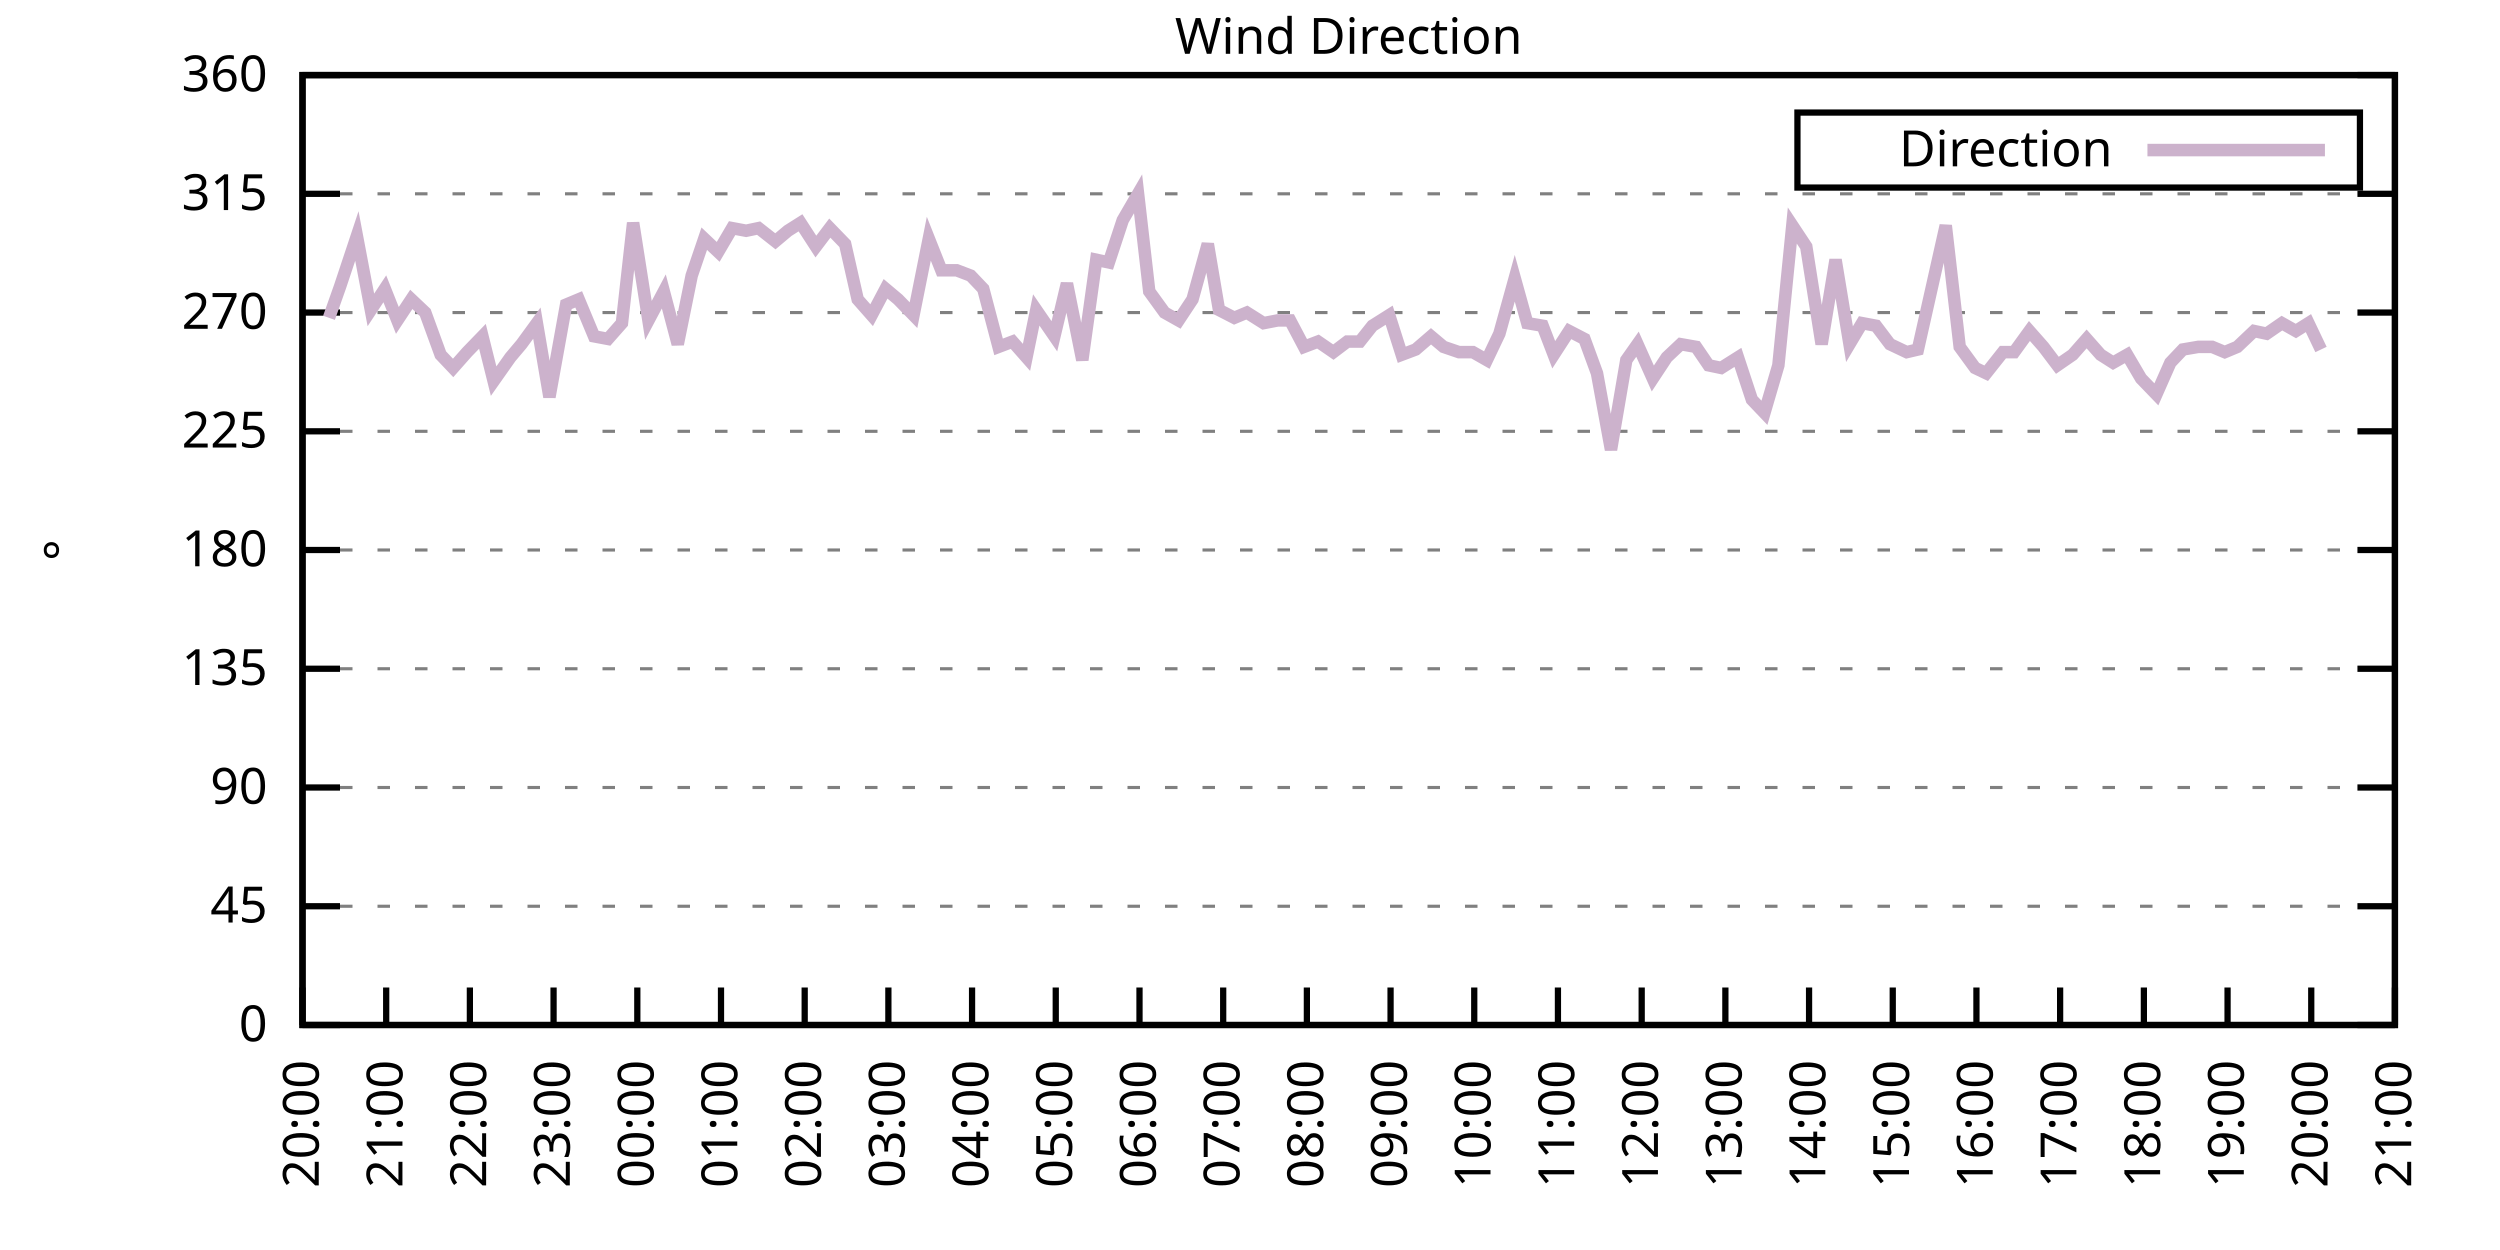
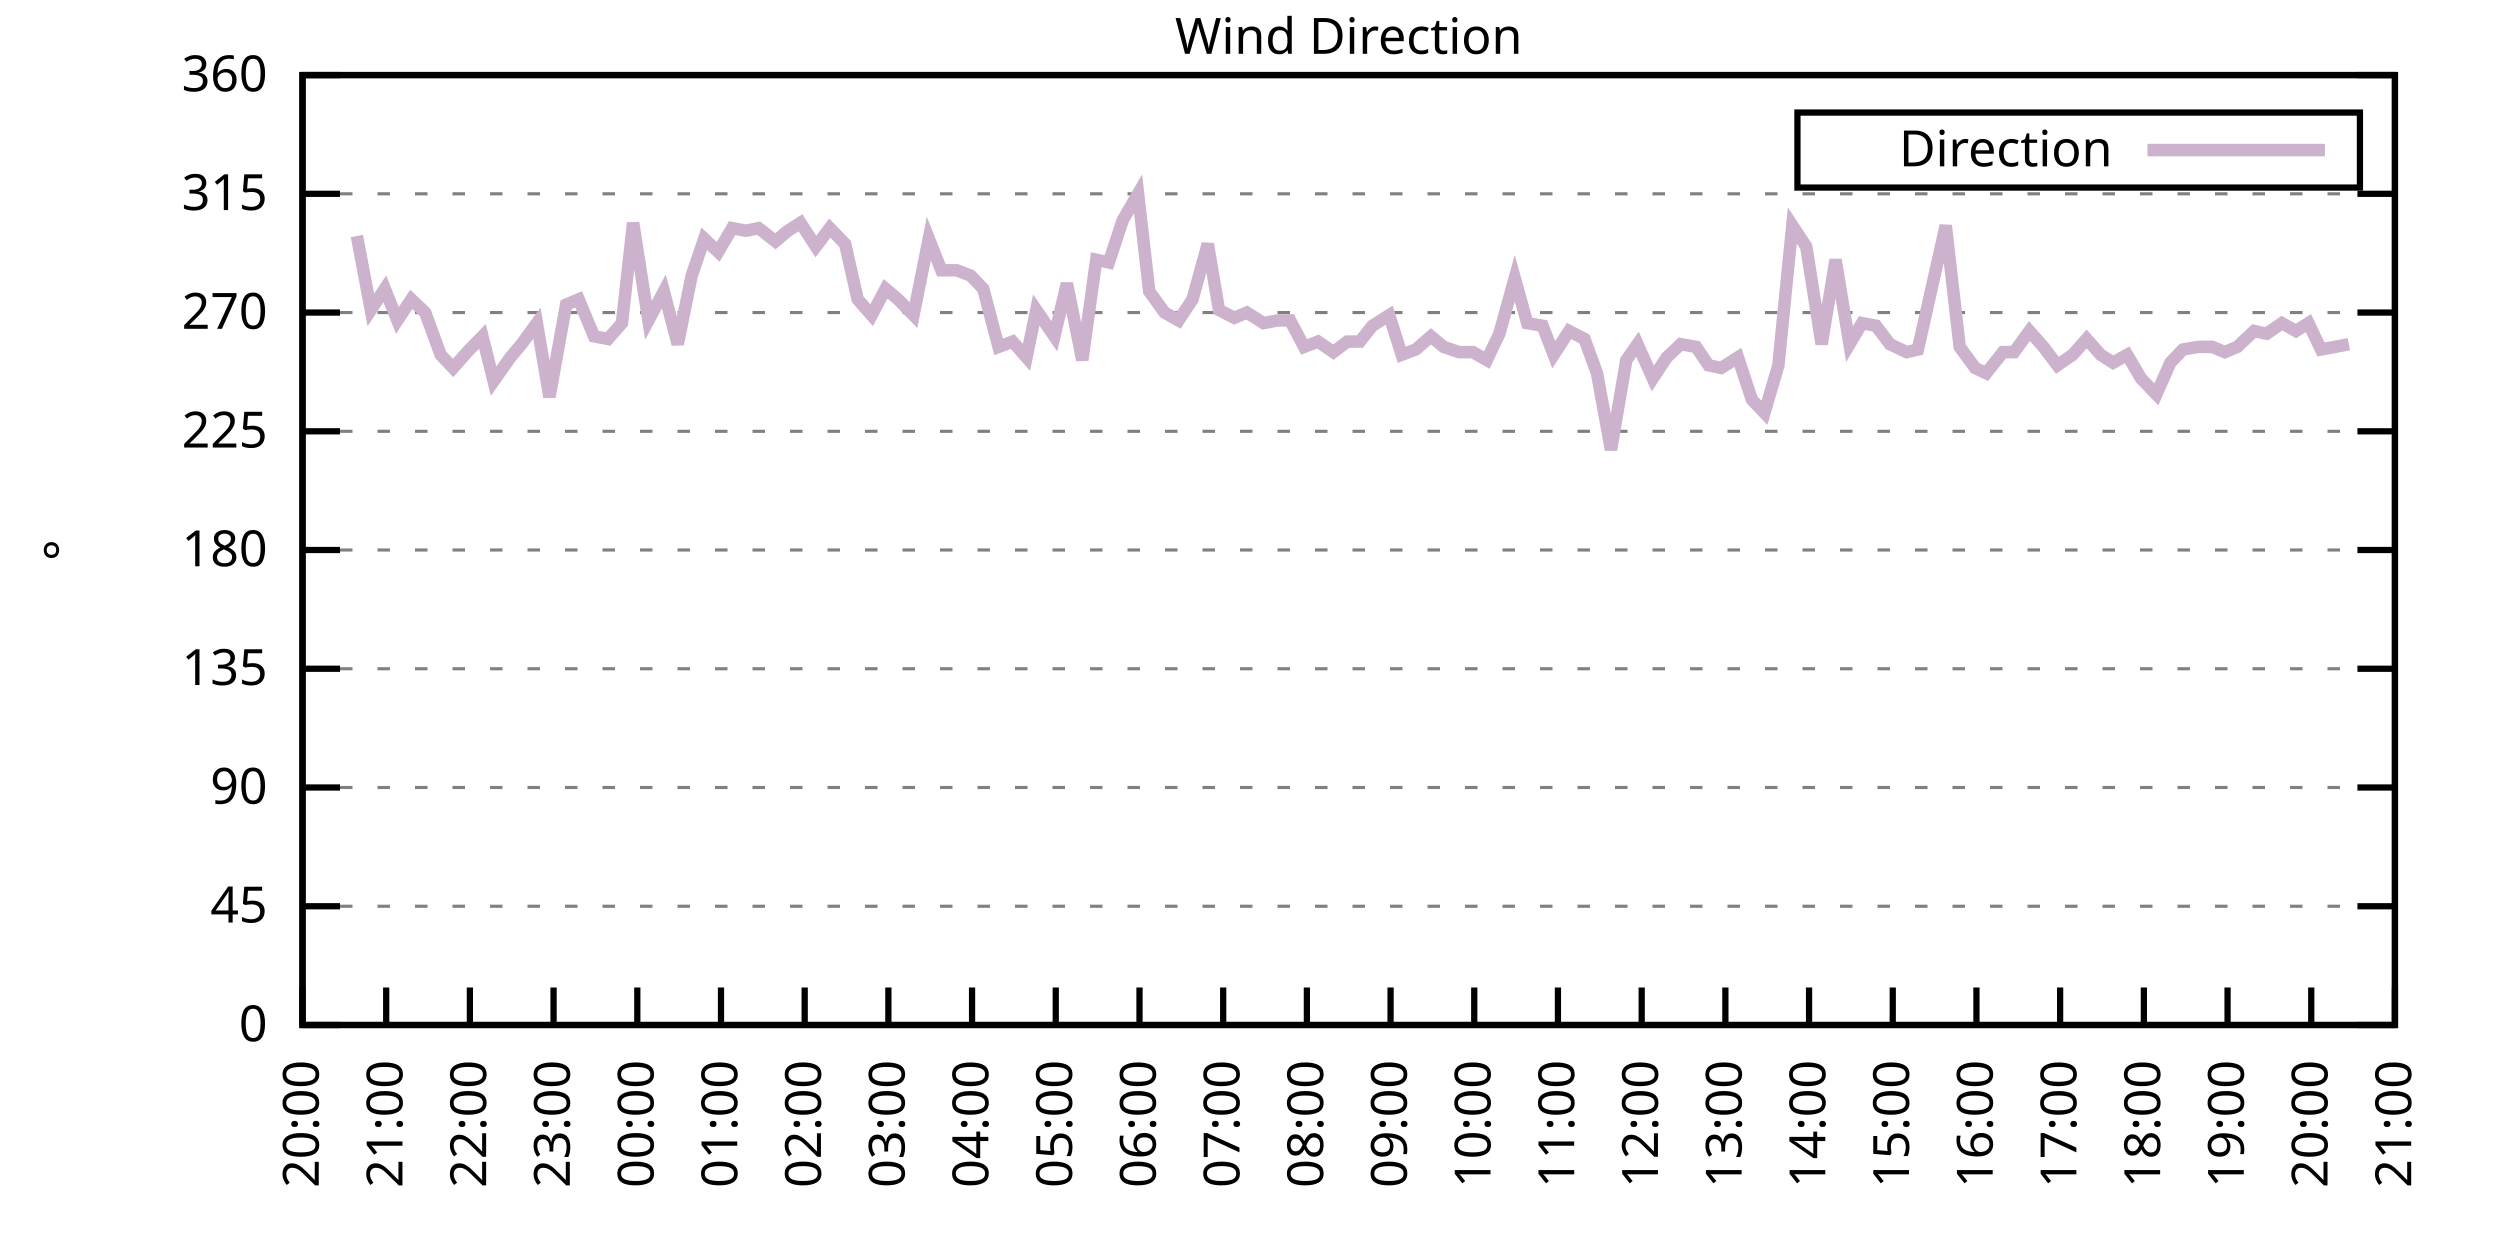
<svg xmlns="http://www.w3.org/2000/svg" xmlns:xlink="http://www.w3.org/1999/xlink" width="400" height="200" viewBox="0 0 400 200">
  <g id="gnuplot_canvas">
    <rect x="0" y="0" width="400" height="200" fill="none" />
    <defs>
      <circle id="gpDot" r="0.5" stroke-width="0.5" stroke="currentColor" />
      <path id="gpPt0" stroke-width="0.333" stroke="currentColor" d="M-1,0 h2 M0,-1 v2" />
      <path id="gpPt1" stroke-width="0.333" stroke="currentColor" d="M-1,-1 L1,1 M1,-1 L-1,1" />
      <path id="gpPt2" stroke-width="0.333" stroke="currentColor" d="M-1,0 L1,0 M0,-1 L0,1 M-1,-1 L1,1 M-1,1 L1,-1" />
      <rect id="gpPt3" stroke-width="0.333" stroke="currentColor" x="-1" y="-1" width="2" height="2" />
      <rect id="gpPt4" stroke-width="0.333" stroke="currentColor" fill="currentColor" x="-1" y="-1" width="2" height="2" />
      <circle id="gpPt5" stroke-width="0.333" stroke="currentColor" cx="0" cy="0" r="1" />
      <use xlink:href="#gpPt5" id="gpPt6" fill="currentColor" stroke="none" />
      <path id="gpPt7" stroke-width="0.333" stroke="currentColor" d="M0,-1.33 L-1.33,0.67 L1.33,0.67 z" />
      <use xlink:href="#gpPt7" id="gpPt8" fill="currentColor" stroke="none" />
      <use xlink:href="#gpPt7" id="gpPt9" stroke="currentColor" transform="rotate(180)" />
      <use xlink:href="#gpPt9" id="gpPt10" fill="currentColor" stroke="none" />
      <use xlink:href="#gpPt3" id="gpPt11" stroke="currentColor" transform="rotate(45)" />
      <use xlink:href="#gpPt11" id="gpPt12" fill="currentColor" stroke="none" />
      <path id="gpPt13" stroke-width="0.333" stroke="currentColor" d="M0,1.330 L1.265,0.411 L0.782,-1.067 L-0.782,-1.076 L-1.265,0.411 z" />
      <use xlink:href="#gpPt13" id="gpPt14" fill="currentColor" stroke="none" />
      <filter id="textbox" filterUnits="objectBoundingBox" x="0" y="0" height="1" width="1">
        <feFlood flood-color="white" flood-opacity="1" result="bgnd" />
        <feComposite in="SourceGraphic" in2="bgnd" operator="atop" />
      </filter>
      <filter id="greybox" filterUnits="objectBoundingBox" x="0" y="0" height="1" width="1">
        <feFlood flood-color="lightgrey" flood-opacity="1" result="grey" />
        <feComposite in="SourceGraphic" in2="grey" operator="atop" />
      </filter>
    </defs>
    <g fill="none" color="white" stroke="currentColor" stroke-width="1.00" stroke-linecap="butt" stroke-linejoin="miter">
</g>
    <g fill="none" color="black" stroke="currentColor" stroke-width="1.00" stroke-linecap="butt" stroke-linejoin="miter">
      <g stroke="none" shape-rendering="crispEdges">
        <polygon fill="rgb(255, 255, 255)" points="48.40,164.00 383.18,164.00 383.18,12.02 48.40,12.02 " />
      </g>
    </g>
    <g fill="none" color="black" stroke="currentColor" stroke-width="1.00" stroke-linecap="butt" stroke-linejoin="miter">
</g>
    <g fill="none" color="black" stroke="black" stroke-width="0.50" stroke-linecap="butt" stroke-linejoin="miter">
</g>
    <g fill="none" color="gray" stroke="currentColor" stroke-width="0.50" stroke-linecap="butt" stroke-linejoin="miter">
      <path stroke="gray" stroke-dasharray="2,4" class="gridline" d="M48.40,164.00 L383.19,164.00  " />
    </g>
    <g fill="none" color="gray" stroke="gray" stroke-width="1.00" stroke-linecap="butt" stroke-linejoin="miter">
</g>
    <g fill="none" color="black" stroke="currentColor" stroke-width="1.00" stroke-linecap="butt" stroke-linejoin="miter">
      <path stroke="black" d="M48.40,164.00 L54.40,164.00 M383.19,164.00 L377.19,164.00  " />
      <g transform="translate(42.80,166.60)" stroke="none" fill="black" font-family="Sans" font-size="8.00" text-anchor="end">
        <text>
          <tspan font-family="Sans"> 0</tspan>
        </text>
      </g>
    </g>
    <g fill="none" color="black" stroke="currentColor" stroke-width="1.00" stroke-linecap="butt" stroke-linejoin="miter">
</g>
    <g fill="none" color="black" stroke="black" stroke-width="0.50" stroke-linecap="butt" stroke-linejoin="miter">
</g>
    <g fill="none" color="gray" stroke="currentColor" stroke-width="0.50" stroke-linecap="butt" stroke-linejoin="miter">
      <path stroke="gray" stroke-dasharray="2,4" class="gridline" d="M48.40,145.00 L383.19,145.00  " />
    </g>
    <g fill="none" color="gray" stroke="gray" stroke-width="1.00" stroke-linecap="butt" stroke-linejoin="miter">
</g>
    <g fill="none" color="black" stroke="currentColor" stroke-width="1.00" stroke-linecap="butt" stroke-linejoin="miter">
      <path stroke="black" d="M48.40,145.00 L54.40,145.00 M383.19,145.00 L377.19,145.00  " />
      <g transform="translate(42.80,147.60)" stroke="none" fill="black" font-family="Sans" font-size="8.00" text-anchor="end">
        <text>
          <tspan font-family="Sans"> 45</tspan>
        </text>
      </g>
    </g>
    <g fill="none" color="black" stroke="currentColor" stroke-width="1.00" stroke-linecap="butt" stroke-linejoin="miter">
</g>
    <g fill="none" color="black" stroke="black" stroke-width="0.50" stroke-linecap="butt" stroke-linejoin="miter">
</g>
    <g fill="none" color="gray" stroke="currentColor" stroke-width="0.50" stroke-linecap="butt" stroke-linejoin="miter">
      <path stroke="gray" stroke-dasharray="2,4" class="gridline" d="M48.40,126.00 L383.19,126.00  " />
    </g>
    <g fill="none" color="gray" stroke="gray" stroke-width="1.00" stroke-linecap="butt" stroke-linejoin="miter">
</g>
    <g fill="none" color="black" stroke="currentColor" stroke-width="1.00" stroke-linecap="butt" stroke-linejoin="miter">
      <path stroke="black" d="M48.40,126.00 L54.40,126.00 M383.19,126.00 L377.19,126.00  " />
      <g transform="translate(42.80,128.60)" stroke="none" fill="black" font-family="Sans" font-size="8.00" text-anchor="end">
        <text>
          <tspan font-family="Sans"> 90</tspan>
        </text>
      </g>
    </g>
    <g fill="none" color="black" stroke="currentColor" stroke-width="1.00" stroke-linecap="butt" stroke-linejoin="miter">
</g>
    <g fill="none" color="black" stroke="black" stroke-width="0.50" stroke-linecap="butt" stroke-linejoin="miter">
</g>
    <g fill="none" color="gray" stroke="currentColor" stroke-width="0.50" stroke-linecap="butt" stroke-linejoin="miter">
      <path stroke="gray" stroke-dasharray="2,4" class="gridline" d="M48.40,107.00 L383.19,107.00  " />
    </g>
    <g fill="none" color="gray" stroke="gray" stroke-width="1.00" stroke-linecap="butt" stroke-linejoin="miter">
</g>
    <g fill="none" color="black" stroke="currentColor" stroke-width="1.00" stroke-linecap="butt" stroke-linejoin="miter">
      <path stroke="black" d="M48.40,107.00 L54.40,107.00 M383.19,107.00 L377.19,107.00  " />
      <g transform="translate(42.80,109.60)" stroke="none" fill="black" font-family="Sans" font-size="8.00" text-anchor="end">
        <text>
          <tspan font-family="Sans"> 135</tspan>
        </text>
      </g>
    </g>
    <g fill="none" color="black" stroke="currentColor" stroke-width="1.00" stroke-linecap="butt" stroke-linejoin="miter">
</g>
    <g fill="none" color="black" stroke="black" stroke-width="0.50" stroke-linecap="butt" stroke-linejoin="miter">
</g>
    <g fill="none" color="gray" stroke="currentColor" stroke-width="0.50" stroke-linecap="butt" stroke-linejoin="miter">
      <path stroke="gray" stroke-dasharray="2,4" class="gridline" d="M48.40,88.00 L383.19,88.00  " />
    </g>
    <g fill="none" color="gray" stroke="gray" stroke-width="1.00" stroke-linecap="butt" stroke-linejoin="miter">
</g>
    <g fill="none" color="black" stroke="currentColor" stroke-width="1.00" stroke-linecap="butt" stroke-linejoin="miter">
      <path stroke="black" d="M48.40,88.00 L54.40,88.00 M383.19,88.00 L377.19,88.00  " />
      <g transform="translate(42.80,90.60)" stroke="none" fill="black" font-family="Sans" font-size="8.00" text-anchor="end">
        <text>
          <tspan font-family="Sans"> 180</tspan>
        </text>
      </g>
    </g>
    <g fill="none" color="black" stroke="currentColor" stroke-width="1.00" stroke-linecap="butt" stroke-linejoin="miter">
</g>
    <g fill="none" color="black" stroke="black" stroke-width="0.50" stroke-linecap="butt" stroke-linejoin="miter">
</g>
    <g fill="none" color="gray" stroke="currentColor" stroke-width="0.50" stroke-linecap="butt" stroke-linejoin="miter">
      <path stroke="gray" stroke-dasharray="2,4" class="gridline" d="M48.40,69.01 L383.19,69.01  " />
    </g>
    <g fill="none" color="gray" stroke="gray" stroke-width="1.00" stroke-linecap="butt" stroke-linejoin="miter">
</g>
    <g fill="none" color="black" stroke="currentColor" stroke-width="1.00" stroke-linecap="butt" stroke-linejoin="miter">
      <path stroke="black" d="M48.40,69.01 L54.40,69.01 M383.19,69.01 L377.19,69.01  " />
      <g transform="translate(42.80,71.61)" stroke="none" fill="black" font-family="Sans" font-size="8.00" text-anchor="end">
        <text>
          <tspan font-family="Sans"> 225</tspan>
        </text>
      </g>
    </g>
    <g fill="none" color="black" stroke="currentColor" stroke-width="1.00" stroke-linecap="butt" stroke-linejoin="miter">
</g>
    <g fill="none" color="black" stroke="black" stroke-width="0.50" stroke-linecap="butt" stroke-linejoin="miter">
</g>
    <g fill="none" color="gray" stroke="currentColor" stroke-width="0.50" stroke-linecap="butt" stroke-linejoin="miter">
      <path stroke="gray" stroke-dasharray="2,4" class="gridline" d="M48.40,50.01 L383.19,50.01  " />
    </g>
    <g fill="none" color="gray" stroke="gray" stroke-width="1.00" stroke-linecap="butt" stroke-linejoin="miter">
</g>
    <g fill="none" color="black" stroke="currentColor" stroke-width="1.00" stroke-linecap="butt" stroke-linejoin="miter">
      <path stroke="black" d="M48.40,50.01 L54.40,50.01 M383.19,50.01 L377.19,50.01  " />
      <g transform="translate(42.80,52.61)" stroke="none" fill="black" font-family="Sans" font-size="8.00" text-anchor="end">
        <text>
          <tspan font-family="Sans"> 270</tspan>
        </text>
      </g>
    </g>
    <g fill="none" color="black" stroke="currentColor" stroke-width="1.00" stroke-linecap="butt" stroke-linejoin="miter">
</g>
    <g fill="none" color="black" stroke="black" stroke-width="0.50" stroke-linecap="butt" stroke-linejoin="miter">
</g>
    <g fill="none" color="gray" stroke="currentColor" stroke-width="0.50" stroke-linecap="butt" stroke-linejoin="miter">
      <path stroke="gray" stroke-dasharray="2,4" class="gridline" d="M48.40,31.01 L383.19,31.01  " />
    </g>
    <g fill="none" color="gray" stroke="gray" stroke-width="1.00" stroke-linecap="butt" stroke-linejoin="miter">
</g>
    <g fill="none" color="black" stroke="currentColor" stroke-width="1.00" stroke-linecap="butt" stroke-linejoin="miter">
      <path stroke="black" d="M48.40,31.01 L54.40,31.01 M383.19,31.01 L377.19,31.01  " />
      <g transform="translate(42.80,33.61)" stroke="none" fill="black" font-family="Sans" font-size="8.00" text-anchor="end">
        <text>
          <tspan font-family="Sans"> 315</tspan>
        </text>
      </g>
    </g>
    <g fill="none" color="black" stroke="currentColor" stroke-width="1.00" stroke-linecap="butt" stroke-linejoin="miter">
</g>
    <g fill="none" color="black" stroke="black" stroke-width="0.50" stroke-linecap="butt" stroke-linejoin="miter">
</g>
    <g fill="none" color="gray" stroke="currentColor" stroke-width="0.50" stroke-linecap="butt" stroke-linejoin="miter">
      <path stroke="gray" stroke-dasharray="2,4" class="gridline" d="M48.40,12.01 L383.19,12.01  " />
    </g>
    <g fill="none" color="gray" stroke="gray" stroke-width="1.00" stroke-linecap="butt" stroke-linejoin="miter">
</g>
    <g fill="none" color="black" stroke="currentColor" stroke-width="1.00" stroke-linecap="butt" stroke-linejoin="miter">
      <path stroke="black" d="M48.40,12.01 L54.40,12.01 M383.19,12.01 L377.19,12.01  " />
      <g transform="translate(42.80,14.61)" stroke="none" fill="black" font-family="Sans" font-size="8.00" text-anchor="end">
        <text>
          <tspan font-family="Sans"> 360</tspan>
        </text>
      </g>
    </g>
    <g fill="none" color="black" stroke="currentColor" stroke-width="1.00" stroke-linecap="butt" stroke-linejoin="miter">
      <path stroke="black" d="M48.40,164.00 L48.40,158.00  " />
      <g transform="translate(51.00,169.60) rotate(270.00)" stroke="none" fill="black" font-family="Sans" font-size="8.00" text-anchor="end">
        <text>
          <tspan font-family="Sans">20:00</tspan>
        </text>
      </g>
    </g>
    <g fill="none" color="black" stroke="currentColor" stroke-width="1.00" stroke-linecap="butt" stroke-linejoin="miter">
      <path stroke="black" d="M61.79,164.00 L61.79,158.00  " />
      <g transform="translate(64.39,169.60) rotate(270.00)" stroke="none" fill="black" font-family="Sans" font-size="8.00" text-anchor="end">
        <text>
          <tspan font-family="Sans">21:00</tspan>
        </text>
      </g>
    </g>
    <g fill="none" color="black" stroke="currentColor" stroke-width="1.00" stroke-linecap="butt" stroke-linejoin="miter">
      <path stroke="black" d="M75.18,164.00 L75.18,158.00  " />
      <g transform="translate(77.78,169.60) rotate(270.00)" stroke="none" fill="black" font-family="Sans" font-size="8.00" text-anchor="end">
        <text>
          <tspan font-family="Sans">22:00</tspan>
        </text>
      </g>
    </g>
    <g fill="none" color="black" stroke="currentColor" stroke-width="1.00" stroke-linecap="butt" stroke-linejoin="miter">
      <path stroke="black" d="M88.57,164.00 L88.57,158.00  " />
      <g transform="translate(91.17,169.60) rotate(270.00)" stroke="none" fill="black" font-family="Sans" font-size="8.00" text-anchor="end">
        <text>
          <tspan font-family="Sans">23:00</tspan>
        </text>
      </g>
    </g>
    <g fill="none" color="black" stroke="currentColor" stroke-width="1.00" stroke-linecap="butt" stroke-linejoin="miter">
      <path stroke="black" d="M101.97,164.00 L101.97,158.00  " />
      <g transform="translate(104.57,169.60) rotate(270.00)" stroke="none" fill="black" font-family="Sans" font-size="8.00" text-anchor="end">
        <text>
          <tspan font-family="Sans">00:00</tspan>
        </text>
      </g>
    </g>
    <g fill="none" color="black" stroke="currentColor" stroke-width="1.00" stroke-linecap="butt" stroke-linejoin="miter">
      <path stroke="black" d="M115.36,164.00 L115.36,158.00  " />
      <g transform="translate(117.96,169.60) rotate(270.00)" stroke="none" fill="black" font-family="Sans" font-size="8.00" text-anchor="end">
        <text>
          <tspan font-family="Sans">01:00</tspan>
        </text>
      </g>
    </g>
    <g fill="none" color="black" stroke="currentColor" stroke-width="1.00" stroke-linecap="butt" stroke-linejoin="miter">
      <path stroke="black" d="M128.75,164.00 L128.75,158.00  " />
      <g transform="translate(131.35,169.60) rotate(270.00)" stroke="none" fill="black" font-family="Sans" font-size="8.00" text-anchor="end">
        <text>
          <tspan font-family="Sans">02:00</tspan>
        </text>
      </g>
    </g>
    <g fill="none" color="black" stroke="currentColor" stroke-width="1.00" stroke-linecap="butt" stroke-linejoin="miter">
      <path stroke="black" d="M142.14,164.00 L142.14,158.00  " />
      <g transform="translate(144.74,169.60) rotate(270.00)" stroke="none" fill="black" font-family="Sans" font-size="8.00" text-anchor="end">
        <text>
          <tspan font-family="Sans">03:00</tspan>
        </text>
      </g>
    </g>
    <g fill="none" color="black" stroke="currentColor" stroke-width="1.00" stroke-linecap="butt" stroke-linejoin="miter">
      <path stroke="black" d="M155.53,164.00 L155.53,158.00  " />
      <g transform="translate(158.13,169.60) rotate(270.00)" stroke="none" fill="black" font-family="Sans" font-size="8.00" text-anchor="end">
        <text>
          <tspan font-family="Sans">04:00</tspan>
        </text>
      </g>
    </g>
    <g fill="none" color="black" stroke="currentColor" stroke-width="1.00" stroke-linecap="butt" stroke-linejoin="miter">
      <path stroke="black" d="M168.92,164.00 L168.92,158.00  " />
      <g transform="translate(171.52,169.60) rotate(270.00)" stroke="none" fill="black" font-family="Sans" font-size="8.00" text-anchor="end">
        <text>
          <tspan font-family="Sans">05:00</tspan>
        </text>
      </g>
    </g>
    <g fill="none" color="black" stroke="currentColor" stroke-width="1.00" stroke-linecap="butt" stroke-linejoin="miter">
      <path stroke="black" d="M182.32,164.00 L182.32,158.00  " />
      <g transform="translate(184.92,169.60) rotate(270.00)" stroke="none" fill="black" font-family="Sans" font-size="8.00" text-anchor="end">
        <text>
          <tspan font-family="Sans">06:00</tspan>
        </text>
      </g>
    </g>
    <g fill="none" color="black" stroke="currentColor" stroke-width="1.00" stroke-linecap="butt" stroke-linejoin="miter">
      <path stroke="black" d="M195.71,164.00 L195.71,158.00  " />
      <g transform="translate(198.31,169.60) rotate(270.00)" stroke="none" fill="black" font-family="Sans" font-size="8.00" text-anchor="end">
        <text>
          <tspan font-family="Sans">07:00</tspan>
        </text>
      </g>
    </g>
    <g fill="none" color="black" stroke="currentColor" stroke-width="1.00" stroke-linecap="butt" stroke-linejoin="miter">
      <path stroke="black" d="M209.10,164.00 L209.10,158.00  " />
      <g transform="translate(211.70,169.60) rotate(270.00)" stroke="none" fill="black" font-family="Sans" font-size="8.00" text-anchor="end">
        <text>
          <tspan font-family="Sans">08:00</tspan>
        </text>
      </g>
    </g>
    <g fill="none" color="black" stroke="currentColor" stroke-width="1.00" stroke-linecap="butt" stroke-linejoin="miter">
      <path stroke="black" d="M222.49,164.00 L222.49,158.00  " />
      <g transform="translate(225.09,169.60) rotate(270.00)" stroke="none" fill="black" font-family="Sans" font-size="8.00" text-anchor="end">
        <text>
          <tspan font-family="Sans">09:00</tspan>
        </text>
      </g>
    </g>
    <g fill="none" color="black" stroke="currentColor" stroke-width="1.00" stroke-linecap="butt" stroke-linejoin="miter">
      <path stroke="black" d="M235.88,164.00 L235.88,158.00  " />
      <g transform="translate(238.48,169.60) rotate(270.00)" stroke="none" fill="black" font-family="Sans" font-size="8.00" text-anchor="end">
        <text>
          <tspan font-family="Sans">10:00</tspan>
        </text>
      </g>
    </g>
    <g fill="none" color="black" stroke="currentColor" stroke-width="1.00" stroke-linecap="butt" stroke-linejoin="miter">
      <path stroke="black" d="M249.27,164.00 L249.27,158.00  " />
      <g transform="translate(251.87,169.60) rotate(270.00)" stroke="none" fill="black" font-family="Sans" font-size="8.00" text-anchor="end">
        <text>
          <tspan font-family="Sans">11:00</tspan>
        </text>
      </g>
    </g>
    <g fill="none" color="black" stroke="currentColor" stroke-width="1.00" stroke-linecap="butt" stroke-linejoin="miter">
      <path stroke="black" d="M262.67,164.00 L262.67,158.00  " />
      <g transform="translate(265.27,169.60) rotate(270.00)" stroke="none" fill="black" font-family="Sans" font-size="8.00" text-anchor="end">
        <text>
          <tspan font-family="Sans">12:00</tspan>
        </text>
      </g>
    </g>
    <g fill="none" color="black" stroke="currentColor" stroke-width="1.00" stroke-linecap="butt" stroke-linejoin="miter">
      <path stroke="black" d="M276.06,164.00 L276.06,158.00  " />
      <g transform="translate(278.66,169.60) rotate(270.00)" stroke="none" fill="black" font-family="Sans" font-size="8.00" text-anchor="end">
        <text>
          <tspan font-family="Sans">13:00</tspan>
        </text>
      </g>
    </g>
    <g fill="none" color="black" stroke="currentColor" stroke-width="1.00" stroke-linecap="butt" stroke-linejoin="miter">
      <path stroke="black" d="M289.45,164.00 L289.45,158.00  " />
      <g transform="translate(292.05,169.60) rotate(270.00)" stroke="none" fill="black" font-family="Sans" font-size="8.00" text-anchor="end">
        <text>
          <tspan font-family="Sans">14:00</tspan>
        </text>
      </g>
    </g>
    <g fill="none" color="black" stroke="currentColor" stroke-width="1.00" stroke-linecap="butt" stroke-linejoin="miter">
      <path stroke="black" d="M302.84,164.00 L302.84,158.00  " />
      <g transform="translate(305.44,169.60) rotate(270.00)" stroke="none" fill="black" font-family="Sans" font-size="8.00" text-anchor="end">
        <text>
          <tspan font-family="Sans">15:00</tspan>
        </text>
      </g>
    </g>
    <g fill="none" color="black" stroke="currentColor" stroke-width="1.00" stroke-linecap="butt" stroke-linejoin="miter">
      <path stroke="black" d="M316.23,164.00 L316.23,158.00  " />
      <g transform="translate(318.83,169.60) rotate(270.00)" stroke="none" fill="black" font-family="Sans" font-size="8.00" text-anchor="end">
        <text>
          <tspan font-family="Sans">16:00</tspan>
        </text>
      </g>
    </g>
    <g fill="none" color="black" stroke="currentColor" stroke-width="1.00" stroke-linecap="butt" stroke-linejoin="miter">
      <path stroke="black" d="M329.62,164.00 L329.62,158.00  " />
      <g transform="translate(332.22,169.60) rotate(270.00)" stroke="none" fill="black" font-family="Sans" font-size="8.00" text-anchor="end">
        <text>
          <tspan font-family="Sans">17:00</tspan>
        </text>
      </g>
    </g>
    <g fill="none" color="black" stroke="currentColor" stroke-width="1.00" stroke-linecap="butt" stroke-linejoin="miter">
      <path stroke="black" d="M343.02,164.00 L343.02,158.00  " />
      <g transform="translate(345.62,169.60) rotate(270.00)" stroke="none" fill="black" font-family="Sans" font-size="8.00" text-anchor="end">
        <text>
          <tspan font-family="Sans">18:00</tspan>
        </text>
      </g>
    </g>
    <g fill="none" color="black" stroke="currentColor" stroke-width="1.00" stroke-linecap="butt" stroke-linejoin="miter">
      <path stroke="black" d="M356.41,164.00 L356.41,158.00  " />
      <g transform="translate(359.01,169.60) rotate(270.00)" stroke="none" fill="black" font-family="Sans" font-size="8.00" text-anchor="end">
        <text>
          <tspan font-family="Sans">19:00</tspan>
        </text>
      </g>
    </g>
    <g fill="none" color="black" stroke="currentColor" stroke-width="1.00" stroke-linecap="butt" stroke-linejoin="miter">
      <path stroke="black" d="M369.80,164.00 L369.80,158.00  " />
      <g transform="translate(372.40,169.60) rotate(270.00)" stroke="none" fill="black" font-family="Sans" font-size="8.00" text-anchor="end">
        <text>
          <tspan font-family="Sans">20:00</tspan>
        </text>
      </g>
    </g>
    <g fill="none" color="black" stroke="currentColor" stroke-width="1.00" stroke-linecap="butt" stroke-linejoin="miter">
      <path stroke="black" d="M383.19,164.00 L383.19,158.00  " />
      <g transform="translate(385.79,169.60) rotate(270.00)" stroke="none" fill="black" font-family="Sans" font-size="8.00" text-anchor="end">
        <text>
          <tspan font-family="Sans">21:00</tspan>
        </text>
      </g>
    </g>
    <g fill="none" color="black" stroke="currentColor" stroke-width="1.00" stroke-linecap="butt" stroke-linejoin="miter">
</g>
    <g fill="none" color="black" stroke="currentColor" stroke-width="1.00" stroke-linecap="butt" stroke-linejoin="miter">
      <path stroke="black" d="M48.40,12.01 L48.40,164.00 L383.19,164.00 L383.19,12.01 L48.40,12.01 Z  " />
    </g>
    <g fill="none" color="black" stroke="currentColor" stroke-width="1.00" stroke-linecap="butt" stroke-linejoin="miter">
</g>
    <g fill="none" color="black" stroke="currentColor" stroke-width="1.00" stroke-linecap="butt" stroke-linejoin="miter">
      <path stroke="black" d="M287.59,30.01 L287.59,18.01 L377.59,18.01 L377.59,30.01 L287.59,30.01 Z  " />
    </g>
    <g id="Wind_direction_plot_1">
      <g fill="none" color="white" stroke="black" stroke-width="2.00" stroke-linecap="butt" stroke-linejoin="miter">
</g>
      <g fill="none" color="black" stroke="currentColor" stroke-width="2.00" stroke-linecap="butt" stroke-linejoin="miter">
        <g transform="translate(337.99,26.61)" stroke="none" fill="black" font-family="Sans" font-size="8.00" text-anchor="end">
          <text>
            <tspan font-family="Sans">Direction</tspan>
          </text>
        </g>
      </g>
      <g fill="none" color="black" stroke="currentColor" stroke-width="2.00" stroke-linecap="butt" stroke-linejoin="miter">
-         <path stroke="rgb(204, 178, 204)" d="M343.59,24.01 L371.99,24.01 M52.64,50.85 L54.43,45.79 L57.10,37.76 L59.34,49.59 L61.57,46.21 L63.58,51.27   L65.81,47.90 L68.04,50.01 L70.50,56.76 L72.50,58.87 L74.74,56.34 L77.19,53.81 L78.98,60.98 L81.66,57.18   L83.44,55.07 L85.90,51.70 L87.91,63.52 L90.58,48.74 L92.59,47.90 L95.05,53.81 L97.28,54.23 L99.51,51.70   L101.30,35.65 L103.75,51.27 L106.21,46.63 L108.44,55.07 L110.67,44.10 L112.68,38.19 L114.91,40.30 L117.14,36.50   L119.38,36.92 L121.38,36.50 L124.06,38.61 L126.07,36.92 L128.08,35.65 L130.54,39.45 L132.77,36.50 L135.22,39.03   L137.23,47.90 L139.46,50.43 L141.69,46.21 L143.70,47.90 L146.16,50.43 L148.61,38.19 L150.62,43.25 L153.08,43.25   L155.31,44.10 L157.32,46.21 L159.77,55.50 L162.01,54.65 L164.24,57.18 L165.80,49.59 L168.70,53.81 L170.71,45.36   L173.17,57.61 L175.40,41.56 L177.41,41.99 L179.64,35.23 L182.09,31.01 L183.88,46.63 L186.33,50.01 L188.57,51.27   L190.80,47.90 L193.25,39.03 L195.04,49.59 L197.49,50.85 L199.50,50.01 L202.18,51.70 L204.41,51.27 L206.42,51.27   L208.65,55.50 L210.88,54.65 L213.34,56.34 L215.57,54.65 L217.58,54.65 L219.59,52.12 L222.27,50.43 L224.28,56.76   L226.51,55.92 L228.96,53.81 L230.97,55.50 L233.43,56.34 L235.66,56.34 L237.89,57.61 L239.90,53.39 L242.36,44.52   L244.36,51.70 L246.82,52.12 L248.60,56.76 L251.06,52.96 L253.51,54.23 L255.52,59.72 L257.76,71.96 L260.21,57.61   L262.00,55.07 L264.45,60.56 L266.68,57.18 L268.92,55.07 L271.37,55.50 L273.38,58.45 L275.39,58.87 L278.07,57.18   L280.30,63.94 L282.31,66.05 L284.54,58.45 L286.77,36.08 L289.00,39.45 L291.46,55.07 L293.69,41.56 L295.92,55.07   L297.93,51.70 L300.16,52.12 L302.39,55.07 L305.07,56.34 L306.86,55.92 L311.32,36.08 L313.55,55.50 L316.01,58.87   L317.79,59.72 L320.47,56.34 L322.26,56.34 L324.71,52.96 L326.95,55.50 L329.18,58.45 L331.63,56.76 L333.86,54.23   L336.10,56.76 L338.10,58.03 L340.34,56.76 L342.57,60.56 L345.02,63.10 L347.26,58.03 L349.26,55.92 L351.72,55.50   L353.95,55.50 L355.96,56.34 L357.97,55.50 L360.65,52.96 L362.66,53.39 L365.11,51.70 L367.34,52.96 L369.35,51.70   L371.36,55.92  " />
+         <path stroke="rgb(204, 178, 204)" d="M343.59,24.01 L371.99,24.01 M57.10,37.76 L59.34,49.59 L61.57,46.21 L63.58,51.27 L65.81,47.90 L68.04,50.01   L70.50,56.76 L72.50,58.87 L74.74,56.34 L77.19,53.81 L78.98,60.98 L81.66,57.18 L83.44,55.07 L85.90,51.70   L87.91,63.52 L90.58,48.74 L92.59,47.90 L95.05,53.81 L97.28,54.23 L99.51,51.70 L101.30,35.65 L103.75,51.27   L106.21,46.63 L108.44,55.07 L110.67,44.10 L112.68,38.19 L114.91,40.30 L117.14,36.50 L119.38,36.92 L121.38,36.50   L124.06,38.61 L126.07,36.92 L128.08,35.65 L130.54,39.45 L132.77,36.50 L135.22,39.03 L137.23,47.90 L139.46,50.43   L141.69,46.21 L143.70,47.90 L146.16,50.43 L148.61,38.19 L150.62,43.25 L153.08,43.25 L155.31,44.10 L157.32,46.21   L159.77,55.50 L162.01,54.65 L164.24,57.18 L165.80,49.59 L168.70,53.81 L170.71,45.36 L173.17,57.61 L175.40,41.56   L177.41,41.99 L179.64,35.23 L182.09,31.01 L183.88,46.63 L186.33,50.01 L188.57,51.27 L190.80,47.90 L193.25,39.03   L195.04,49.59 L197.49,50.85 L199.50,50.01 L202.18,51.70 L204.41,51.27 L206.42,51.27 L208.65,55.50 L210.88,54.65   L213.34,56.34 L215.57,54.65 L217.58,54.65 L219.59,52.12 L222.27,50.43 L224.28,56.76 L226.51,55.92 L228.96,53.81   L230.97,55.50 L233.43,56.34 L235.66,56.34 L237.89,57.61 L239.90,53.39 L242.36,44.52 L244.36,51.70 L246.82,52.12   L248.60,56.76 L251.06,52.96 L253.51,54.23 L255.52,59.72 L257.76,71.96 L260.21,57.61 L262.00,55.07 L264.45,60.56   L266.68,57.18 L268.92,55.07 L271.37,55.50 L273.38,58.45 L275.39,58.87 L278.07,57.18 L280.30,63.94 L282.31,66.05   L284.54,58.45 L286.77,36.08 L289.00,39.45 L291.46,55.07 L293.69,41.56 L295.92,55.07 L297.93,51.70 L300.16,52.12   L302.39,55.07 L305.07,56.34 L306.86,55.92 L311.32,36.08 L313.55,55.50 L316.01,58.87 L317.79,59.72 L320.47,56.34   L322.26,56.34 L324.71,52.96 L326.95,55.50 L329.18,58.45 L331.63,56.76 L333.86,54.23 L336.10,56.76 L338.10,58.03   L340.34,56.76 L342.57,60.56 L345.02,63.10 L347.26,58.03 L349.26,55.92 L351.72,55.50 L353.95,55.50 L355.96,56.34   L357.97,55.50 L360.65,52.96 L362.66,53.39 L365.11,51.70 L367.34,52.96 L369.35,51.70 L371.36,55.92 L373.59,55.50   L375.82,55.07  " />
      </g>
    </g>
    <g fill="none" color="black" stroke="currentColor" stroke-width="2.00" stroke-linecap="butt" stroke-linejoin="miter">
</g>
    <g fill="none" color="black" stroke="black" stroke-width="1.00" stroke-linecap="butt" stroke-linejoin="miter">
</g>
    <g fill="none" color="black" stroke="currentColor" stroke-width="1.00" stroke-linecap="butt" stroke-linejoin="miter">
      <path stroke="black" d="M48.40,12.01 L48.40,164.00 L383.19,164.00 L383.19,12.01 L48.40,12.01 Z  " />
      <g transform="translate(12.80,88.01) rotate(270.00)" stroke="none" fill="black" font-family="Sans" font-size="8.00" text-anchor="middle">
        <text>
          <tspan font-family="Sans">°</tspan>
        </text>
      </g>
    </g>
    <g fill="none" color="black" stroke="currentColor" stroke-width="1.00" stroke-linecap="butt" stroke-linejoin="miter">
</g>
    <g fill="none" color="black" stroke="currentColor" stroke-width="1.00" stroke-linecap="butt" stroke-linejoin="miter">
      <g transform="translate(215.79,8.61)" stroke="none" fill="black" font-family="Sans" font-size="8.00" text-anchor="middle">
        <text>
          <tspan font-family="Sans">Wind Direction</tspan>
        </text>
      </g>
    </g>
    <g fill="none" color="black" stroke="currentColor" stroke-width="1.00" stroke-linecap="butt" stroke-linejoin="miter">
</g>
  </g>
</svg>
